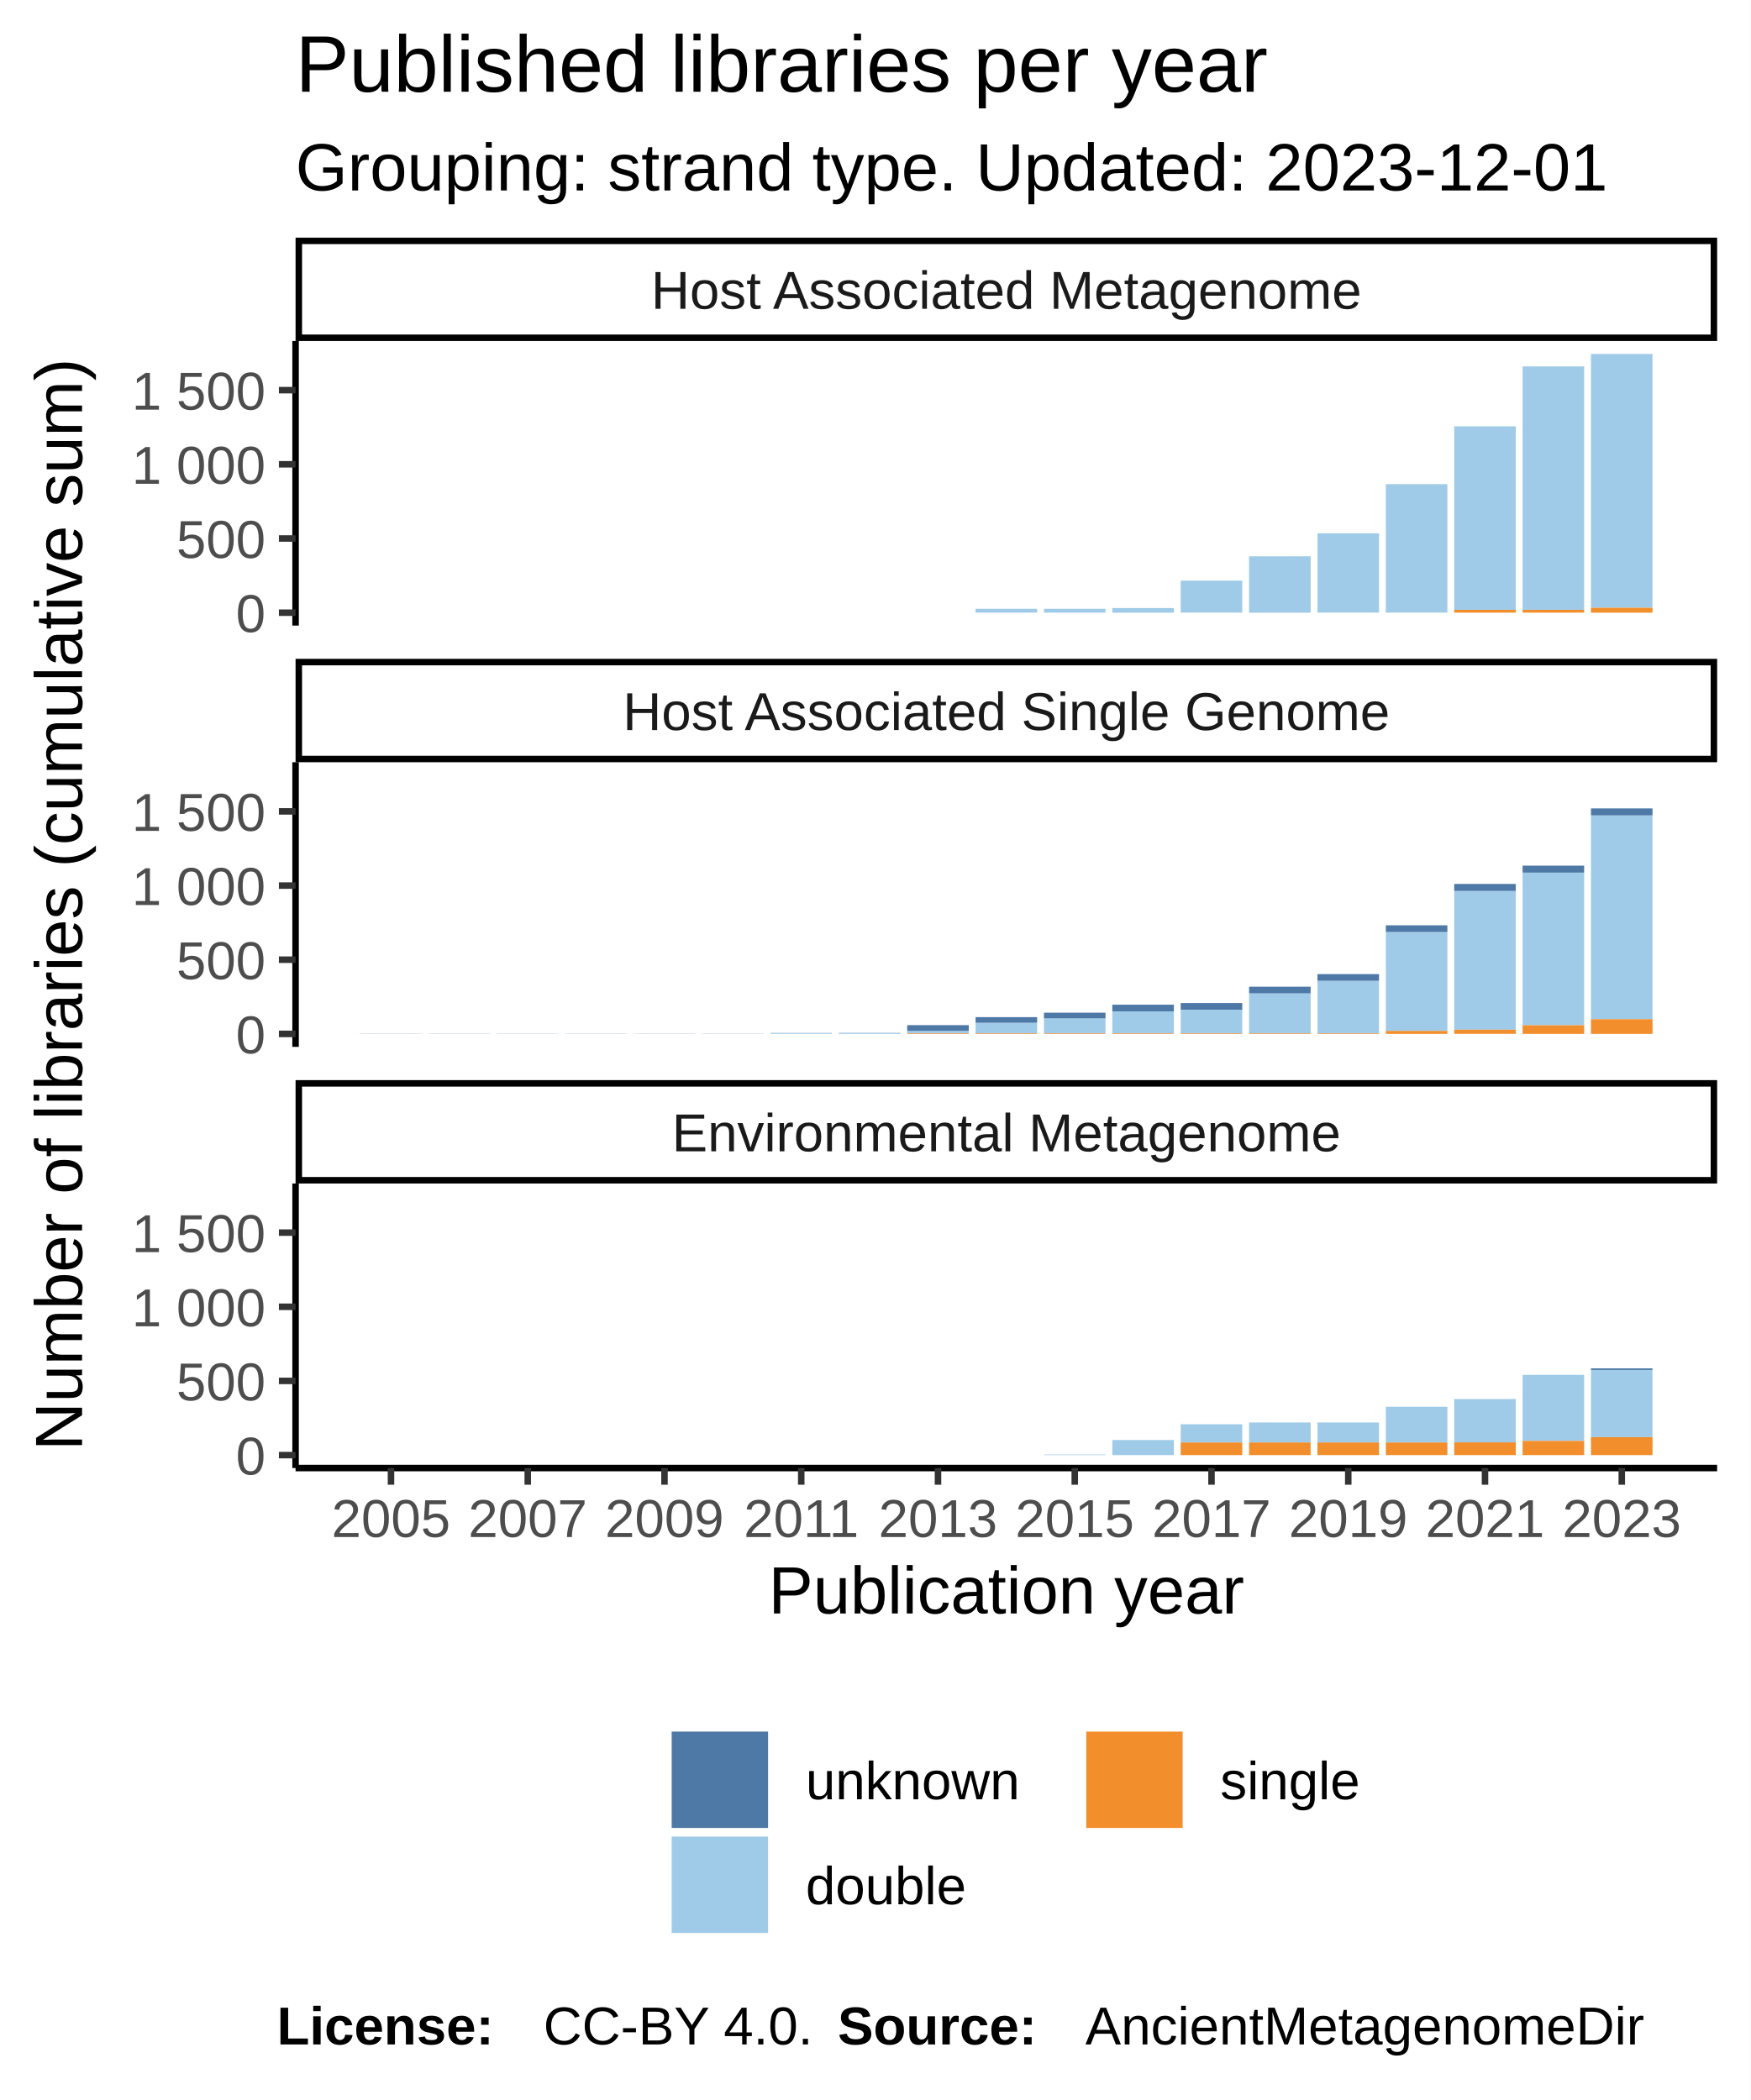
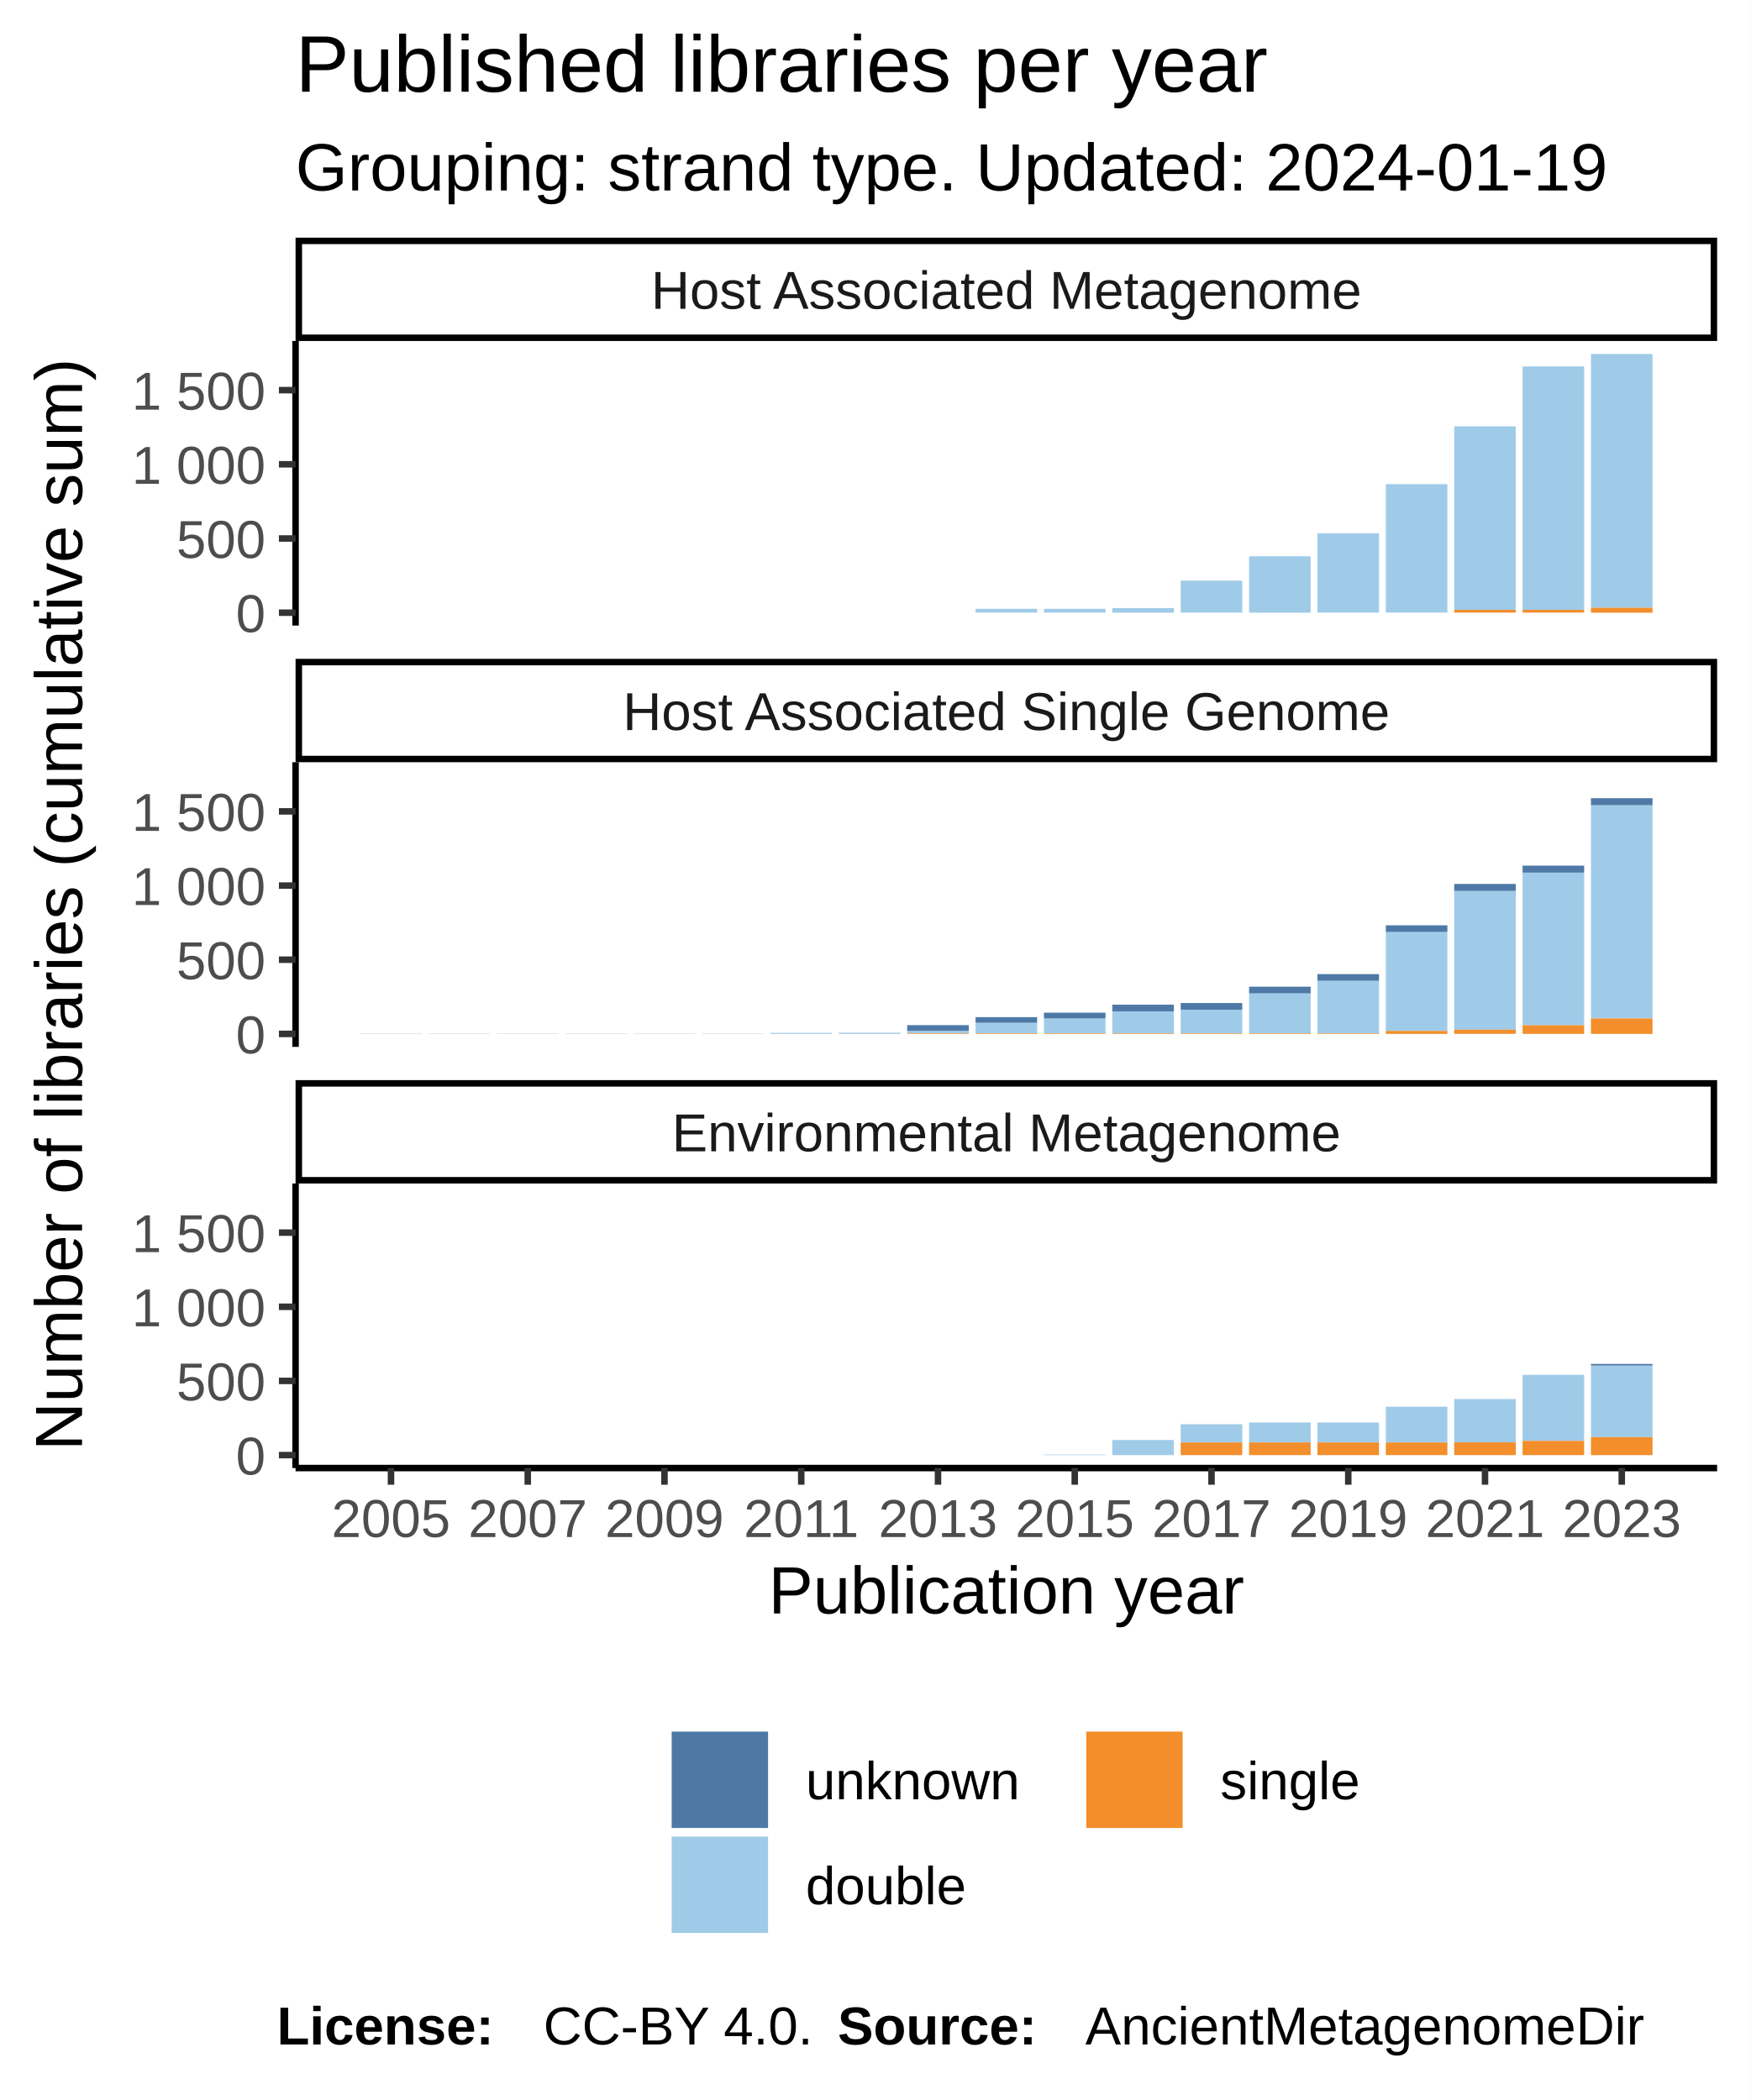
<svg xmlns="http://www.w3.org/2000/svg" class="svglite" width="288.00pt" height="345.60pt" viewBox="0 0 288.00 345.60">
  <defs>
    <style type="text/css">
    .svglite line, .svglite polyline, .svglite polygon, .svglite path, .svglite rect, .svglite circle {
      fill: none;
      stroke: #000000;
      stroke-linecap: round;
      stroke-linejoin: round;
      stroke-miterlimit: 10.00;
    }
  </style>
  </defs>
  <rect width="100%" height="100%" style="stroke: none; fill: #FFFFFF;" />
  <defs>
    <clipPath id="cpMC4wMHwyODguMDB8MC4wMHwzNDUuNjA=">
      <rect x="0.00" y="0.00" width="288.00" height="345.60" />
    </clipPath>
  </defs>
  <g clip-path="url(#cpMC4wMHwyODguMDB8MC4wMHwzNDUuNjA=)">
    <rect x="0.00" y="0.00" width="288.00" height="345.60" style="stroke-width: 1.07; stroke: #FFFFFF; fill: #FFFFFF;" />
  </g>
  <defs>
    <clipPath id="cpNDguNjN8MjgyLjUyfDU2LjEyfDEwMi45NQ==">
      <rect x="48.63" y="56.12" width="233.89" height="46.83" />
    </clipPath>
  </defs>
  <g clip-path="url(#cpNDguNjN8MjgyLjUyfDU2LjEyfDEwMi45NQ==)">
    <rect x="48.63" y="56.12" width="233.89" height="46.83" style="stroke-width: 1.07; stroke: none; fill: #FFFFFF;" />
    <rect x="59.26" y="100.83" width="10.13" height="0.00" style="stroke-width: 1.07; stroke: none; stroke-linecap: square; stroke-linejoin: miter; fill: #A0CBE8;" />
    <rect x="59.26" y="100.83" width="10.13" height="0.00" style="stroke-width: 1.07; stroke: none; stroke-linecap: square; stroke-linejoin: miter; fill: #F28E2B;" />
    <rect x="59.26" y="100.83" width="10.13" height="0.00" style="stroke-width: 1.07; stroke: none; stroke-linecap: square; stroke-linejoin: miter; fill: #4E79A7;" />
    <rect x="70.51" y="100.83" width="10.13" height="0.00" style="stroke-width: 1.07; stroke: none; stroke-linecap: square; stroke-linejoin: miter; fill: #A0CBE8;" />
    <rect x="70.51" y="100.83" width="10.13" height="0.00" style="stroke-width: 1.07; stroke: none; stroke-linecap: square; stroke-linejoin: miter; fill: #F28E2B;" />
    <rect x="70.51" y="100.83" width="10.13" height="0.00" style="stroke-width: 1.07; stroke: none; stroke-linecap: square; stroke-linejoin: miter; fill: #4E79A7;" />
    <rect x="81.76" y="100.83" width="10.13" height="0.00" style="stroke-width: 1.07; stroke: none; stroke-linecap: square; stroke-linejoin: miter; fill: #A0CBE8;" />
    <rect x="81.76" y="100.83" width="10.13" height="0.00" style="stroke-width: 1.07; stroke: none; stroke-linecap: square; stroke-linejoin: miter; fill: #F28E2B;" />
    <rect x="81.76" y="100.83" width="10.13" height="0.00" style="stroke-width: 1.07; stroke: none; stroke-linecap: square; stroke-linejoin: miter; fill: #4E79A7;" />
    <rect x="93.01" y="100.83" width="10.13" height="0.00" style="stroke-width: 1.07; stroke: none; stroke-linecap: square; stroke-linejoin: miter; fill: #A0CBE8;" />
    <rect x="93.01" y="100.83" width="10.13" height="0.00" style="stroke-width: 1.07; stroke: none; stroke-linecap: square; stroke-linejoin: miter; fill: #F28E2B;" />
    <rect x="93.01" y="100.83" width="10.13" height="0.00" style="stroke-width: 1.07; stroke: none; stroke-linecap: square; stroke-linejoin: miter; fill: #4E79A7;" />
    <rect x="104.26" y="100.83" width="10.13" height="0.00" style="stroke-width: 1.07; stroke: none; stroke-linecap: square; stroke-linejoin: miter; fill: #A0CBE8;" />
    <rect x="104.26" y="100.83" width="10.13" height="0.00" style="stroke-width: 1.07; stroke: none; stroke-linecap: square; stroke-linejoin: miter; fill: #F28E2B;" />
    <rect x="104.26" y="100.83" width="10.13" height="0.00" style="stroke-width: 1.07; stroke: none; stroke-linecap: square; stroke-linejoin: miter; fill: #4E79A7;" />
    <rect x="115.51" y="100.83" width="10.13" height="0.00" style="stroke-width: 1.07; stroke: none; stroke-linecap: square; stroke-linejoin: miter; fill: #A0CBE8;" />
    <rect x="115.51" y="100.83" width="10.13" height="0.00" style="stroke-width: 1.07; stroke: none; stroke-linecap: square; stroke-linejoin: miter; fill: #F28E2B;" />
    <rect x="115.51" y="100.83" width="10.13" height="0.00" style="stroke-width: 1.07; stroke: none; stroke-linecap: square; stroke-linejoin: miter; fill: #4E79A7;" />
    <rect x="126.76" y="100.83" width="10.13" height="0.00" style="stroke-width: 1.07; stroke: none; stroke-linecap: square; stroke-linejoin: miter; fill: #A0CBE8;" />
    <rect x="126.76" y="100.83" width="10.13" height="0.00" style="stroke-width: 1.07; stroke: none; stroke-linecap: square; stroke-linejoin: miter; fill: #F28E2B;" />
    <rect x="126.76" y="100.83" width="10.13" height="0.00" style="stroke-width: 1.07; stroke: none; stroke-linecap: square; stroke-linejoin: miter; fill: #4E79A7;" />
    <rect x="138.01" y="100.83" width="10.13" height="0.00" style="stroke-width: 1.07; stroke: none; stroke-linecap: square; stroke-linejoin: miter; fill: #A0CBE8;" />
    <rect x="138.01" y="100.83" width="10.13" height="0.00" style="stroke-width: 1.07; stroke: none; stroke-linecap: square; stroke-linejoin: miter; fill: #F28E2B;" />
    <rect x="138.01" y="100.83" width="10.13" height="0.00" style="stroke-width: 1.07; stroke: none; stroke-linecap: square; stroke-linejoin: miter; fill: #4E79A7;" />
    <rect x="149.26" y="100.83" width="10.13" height="0.00" style="stroke-width: 1.07; stroke: none; stroke-linecap: square; stroke-linejoin: miter; fill: #A0CBE8;" />
    <rect x="149.26" y="100.83" width="10.13" height="0.00" style="stroke-width: 1.07; stroke: none; stroke-linecap: square; stroke-linejoin: miter; fill: #F28E2B;" />
    <rect x="149.26" y="100.83" width="10.13" height="0.00" style="stroke-width: 1.07; stroke: none; stroke-linecap: square; stroke-linejoin: miter; fill: #4E79A7;" />
    <rect x="160.51" y="100.19" width="10.13" height="0.63" style="stroke-width: 1.07; stroke: none; stroke-linecap: square; stroke-linejoin: miter; fill: #A0CBE8;" />
    <rect x="160.51" y="100.83" width="10.13" height="0.00" style="stroke-width: 1.07; stroke: none; stroke-linecap: square; stroke-linejoin: miter; fill: #F28E2B;" />
    <rect x="160.51" y="100.19" width="10.13" height="0.00" style="stroke-width: 1.07; stroke: none; stroke-linecap: square; stroke-linejoin: miter; fill: #4E79A7;" />
    <rect x="171.76" y="100.19" width="10.13" height="0.63" style="stroke-width: 1.07; stroke: none; stroke-linecap: square; stroke-linejoin: miter; fill: #A0CBE8;" />
    <rect x="171.76" y="100.83" width="10.13" height="0.00" style="stroke-width: 1.07; stroke: none; stroke-linecap: square; stroke-linejoin: miter; fill: #F28E2B;" />
    <rect x="171.76" y="100.19" width="10.13" height="0.00" style="stroke-width: 1.07; stroke: none; stroke-linecap: square; stroke-linejoin: miter; fill: #4E79A7;" />
    <rect x="183.01" y="100.07" width="10.13" height="0.76" style="stroke-width: 1.07; stroke: none; stroke-linecap: square; stroke-linejoin: miter; fill: #A0CBE8;" />
    <rect x="183.01" y="100.83" width="10.13" height="0.00" style="stroke-width: 1.07; stroke: none; stroke-linecap: square; stroke-linejoin: miter; fill: #F28E2B;" />
    <rect x="183.01" y="100.07" width="10.13" height="0.00" style="stroke-width: 1.07; stroke: none; stroke-linecap: square; stroke-linejoin: miter; fill: #4E79A7;" />
    <rect x="194.26" y="95.55" width="10.13" height="5.27" style="stroke-width: 1.07; stroke: none; stroke-linecap: square; stroke-linejoin: miter; fill: #A0CBE8;" />
    <rect x="194.26" y="100.83" width="10.13" height="0.00" style="stroke-width: 1.07; stroke: none; stroke-linecap: square; stroke-linejoin: miter; fill: #F28E2B;" />
    <rect x="194.26" y="95.55" width="10.13" height="0.00" style="stroke-width: 1.07; stroke: none; stroke-linecap: square; stroke-linejoin: miter; fill: #4E79A7;" />
    <rect x="205.51" y="91.55" width="10.13" height="9.28" style="stroke-width: 1.07; stroke: none; stroke-linecap: square; stroke-linejoin: miter; fill: #A0CBE8;" />
    <rect x="205.51" y="100.83" width="10.13" height="0.00" style="stroke-width: 1.07; stroke: none; stroke-linecap: square; stroke-linejoin: miter; fill: #F28E2B;" />
    <rect x="205.51" y="91.55" width="10.13" height="0.00" style="stroke-width: 1.07; stroke: none; stroke-linecap: square; stroke-linejoin: miter; fill: #4E79A7;" />
    <rect x="216.76" y="87.76" width="10.13" height="13.06" style="stroke-width: 1.07; stroke: none; stroke-linecap: square; stroke-linejoin: miter; fill: #A0CBE8;" />
    <rect x="216.76" y="100.83" width="10.13" height="0.00" style="stroke-width: 1.07; stroke: none; stroke-linecap: square; stroke-linejoin: miter; fill: #F28E2B;" />
    <rect x="216.76" y="87.76" width="10.13" height="0.00" style="stroke-width: 1.07; stroke: none; stroke-linecap: square; stroke-linejoin: miter; fill: #4E79A7;" />
    <rect x="228.01" y="79.68" width="10.13" height="21.14" style="stroke-width: 1.07; stroke: none; stroke-linecap: square; stroke-linejoin: miter; fill: #A0CBE8;" />
    <rect x="228.01" y="100.83" width="10.13" height="0.00" style="stroke-width: 1.07; stroke: none; stroke-linecap: square; stroke-linejoin: miter; fill: #F28E2B;" />
    <rect x="228.01" y="79.68" width="10.13" height="0.00" style="stroke-width: 1.07; stroke: none; stroke-linecap: square; stroke-linejoin: miter; fill: #4E79A7;" />
    <rect x="239.26" y="70.16" width="10.13" height="30.20" style="stroke-width: 1.07; stroke: none; stroke-linecap: square; stroke-linejoin: miter; fill: #A0CBE8;" />
    <rect x="239.26" y="100.36" width="10.13" height="0.46" style="stroke-width: 1.07; stroke: none; stroke-linecap: square; stroke-linejoin: miter; fill: #F28E2B;" />
    <rect x="239.26" y="70.16" width="10.13" height="0.00" style="stroke-width: 1.07; stroke: none; stroke-linecap: square; stroke-linejoin: miter; fill: #4E79A7;" />
    <rect x="250.51" y="60.30" width="10.13" height="40.06" style="stroke-width: 1.07; stroke: none; stroke-linecap: square; stroke-linejoin: miter; fill: #A0CBE8;" />
    <rect x="250.51" y="100.36" width="10.13" height="0.46" style="stroke-width: 1.07; stroke: none; stroke-linecap: square; stroke-linejoin: miter; fill: #F28E2B;" />
    <rect x="250.51" y="60.30" width="10.13" height="0.00" style="stroke-width: 1.07; stroke: none; stroke-linecap: square; stroke-linejoin: miter; fill: #4E79A7;" />
    <rect x="261.76" y="58.25" width="10.13" height="41.77" style="stroke-width: 1.07; stroke: none; stroke-linecap: square; stroke-linejoin: miter; fill: #A0CBE8;" />
    <rect x="261.76" y="100.02" width="10.13" height="0.81" style="stroke-width: 1.07; stroke: none; stroke-linecap: square; stroke-linejoin: miter; fill: #F28E2B;" />
    <rect x="261.76" y="58.25" width="10.13" height="0.00" style="stroke-width: 1.07; stroke: none; stroke-linecap: square; stroke-linejoin: miter; fill: #4E79A7;" />
  </g>
  <g clip-path="url(#cpMC4wMHwyODguMDB8MC4wMHwzNDUuNjA=)">
</g>
  <defs>
    <clipPath id="cpNDguNjN8MjgyLjUyfDEyNS40NHwxNzIuMjg=">
      <rect x="48.63" y="125.44" width="233.89" height="46.83" />
    </clipPath>
  </defs>
  <g clip-path="url(#cpNDguNjN8MjgyLjUyfDEyNS40NHwxNzIuMjg=)">
    <rect x="48.63" y="125.44" width="233.89" height="46.83" style="stroke-width: 1.07; stroke: none; fill: #FFFFFF;" />
    <rect x="59.26" y="170.12" width="10.13" height="0.024" style="stroke-width: 1.07; stroke: none; stroke-linecap: square; stroke-linejoin: miter; fill: #4E79A7;" />
    <rect x="59.26" y="170.15" width="10.13" height="0.00" style="stroke-width: 1.07; stroke: none; stroke-linecap: square; stroke-linejoin: miter; fill: #A0CBE8;" />
    <rect x="59.26" y="170.15" width="10.13" height="0.00" style="stroke-width: 1.07; stroke: none; stroke-linecap: square; stroke-linejoin: miter; fill: #F28E2B;" />
    <rect x="70.51" y="170.15" width="10.13" height="0.00" style="stroke-width: 1.07; stroke: none; stroke-linecap: square; stroke-linejoin: miter; fill: #A0CBE8;" />
    <rect x="70.51" y="170.15" width="10.13" height="0.00" style="stroke-width: 1.07; stroke: none; stroke-linecap: square; stroke-linejoin: miter; fill: #F28E2B;" />
    <rect x="70.51" y="170.12" width="10.13" height="0.024" style="stroke-width: 1.07; stroke: none; stroke-linecap: square; stroke-linejoin: miter; fill: #4E79A7;" />
    <rect x="81.76" y="170.15" width="10.13" height="0.00" style="stroke-width: 1.07; stroke: none; stroke-linecap: square; stroke-linejoin: miter; fill: #A0CBE8;" />
    <rect x="81.76" y="170.15" width="10.13" height="0.00" style="stroke-width: 1.07; stroke: none; stroke-linecap: square; stroke-linejoin: miter; fill: #F28E2B;" />
    <rect x="81.76" y="170.12" width="10.13" height="0.024" style="stroke-width: 1.07; stroke: none; stroke-linecap: square; stroke-linejoin: miter; fill: #4E79A7;" />
    <rect x="93.01" y="170.15" width="10.13" height="0.00" style="stroke-width: 1.07; stroke: none; stroke-linecap: square; stroke-linejoin: miter; fill: #A0CBE8;" />
    <rect x="93.01" y="170.15" width="10.13" height="0.00" style="stroke-width: 1.07; stroke: none; stroke-linecap: square; stroke-linejoin: miter; fill: #F28E2B;" />
    <rect x="93.01" y="170.12" width="10.13" height="0.024" style="stroke-width: 1.07; stroke: none; stroke-linecap: square; stroke-linejoin: miter; fill: #4E79A7;" />
    <rect x="104.26" y="170.15" width="10.13" height="0.00" style="stroke-width: 1.07; stroke: none; stroke-linecap: square; stroke-linejoin: miter; fill: #A0CBE8;" />
    <rect x="104.26" y="170.15" width="10.13" height="0.00" style="stroke-width: 1.07; stroke: none; stroke-linecap: square; stroke-linejoin: miter; fill: #F28E2B;" />
    <rect x="104.26" y="170.12" width="10.13" height="0.024" style="stroke-width: 1.07; stroke: none; stroke-linecap: square; stroke-linejoin: miter; fill: #4E79A7;" />
    <rect x="115.51" y="170.15" width="10.13" height="0.00" style="stroke-width: 1.07; stroke: none; stroke-linecap: square; stroke-linejoin: miter; fill: #A0CBE8;" />
    <rect x="115.51" y="170.15" width="10.13" height="0.00" style="stroke-width: 1.07; stroke: none; stroke-linecap: square; stroke-linejoin: miter; fill: #F28E2B;" />
    <rect x="115.51" y="170.12" width="10.13" height="0.024" style="stroke-width: 1.07; stroke: none; stroke-linecap: square; stroke-linejoin: miter; fill: #4E79A7;" />
    <rect x="126.76" y="170.03" width="10.13" height="0.12" style="stroke-width: 1.07; stroke: none; stroke-linecap: square; stroke-linejoin: miter; fill: #A0CBE8;" />
    <rect x="126.76" y="170.15" width="10.13" height="0.00" style="stroke-width: 1.07; stroke: none; stroke-linecap: square; stroke-linejoin: miter; fill: #F28E2B;" />
    <rect x="126.76" y="170.00" width="10.13" height="0.024" style="stroke-width: 1.07; stroke: none; stroke-linecap: square; stroke-linejoin: miter; fill: #4E79A7;" />
    <rect x="138.01" y="170.00" width="10.13" height="0.15" style="stroke-width: 1.07; stroke: none; stroke-linecap: square; stroke-linejoin: miter; fill: #A0CBE8;" />
    <rect x="138.01" y="170.15" width="10.13" height="0.00" style="stroke-width: 1.07; stroke: none; stroke-linecap: square; stroke-linejoin: miter; fill: #F28E2B;" />
    <rect x="138.01" y="169.98" width="10.13" height="0.024" style="stroke-width: 1.07; stroke: none; stroke-linecap: square; stroke-linejoin: miter; fill: #4E79A7;" />
    <rect x="149.26" y="169.63" width="10.13" height="0.42" style="stroke-width: 1.07; stroke: none; stroke-linecap: square; stroke-linejoin: miter; fill: #A0CBE8;" />
    <rect x="149.26" y="170.05" width="10.13" height="0.098" style="stroke-width: 1.07; stroke: none; stroke-linecap: square; stroke-linejoin: miter; fill: #F28E2B;" />
    <rect x="149.26" y="168.71" width="10.13" height="0.93" style="stroke-width: 1.07; stroke: none; stroke-linecap: square; stroke-linejoin: miter; fill: #4E79A7;" />
    <rect x="160.51" y="168.32" width="10.13" height="1.73" style="stroke-width: 1.07; stroke: none; stroke-linecap: square; stroke-linejoin: miter; fill: #A0CBE8;" />
    <rect x="160.51" y="170.05" width="10.13" height="0.098" style="stroke-width: 1.07; stroke: none; stroke-linecap: square; stroke-linejoin: miter; fill: #F28E2B;" />
    <rect x="160.51" y="167.39" width="10.13" height="0.93" style="stroke-width: 1.07; stroke: none; stroke-linecap: square; stroke-linejoin: miter; fill: #4E79A7;" />
    <rect x="171.76" y="167.58" width="10.13" height="2.47" style="stroke-width: 1.07; stroke: none; stroke-linecap: square; stroke-linejoin: miter; fill: #A0CBE8;" />
    <rect x="171.76" y="170.05" width="10.13" height="0.098" style="stroke-width: 1.07; stroke: none; stroke-linecap: square; stroke-linejoin: miter; fill: #F28E2B;" />
    <rect x="171.76" y="166.66" width="10.13" height="0.93" style="stroke-width: 1.07; stroke: none; stroke-linecap: square; stroke-linejoin: miter; fill: #4E79A7;" />
    <rect x="183.01" y="166.44" width="10.13" height="3.61" style="stroke-width: 1.07; stroke: none; stroke-linecap: square; stroke-linejoin: miter; fill: #A0CBE8;" />
    <rect x="183.01" y="165.34" width="10.13" height="1.10" style="stroke-width: 1.07; stroke: none; stroke-linecap: square; stroke-linejoin: miter; fill: #4E79A7;" />
    <rect x="183.01" y="170.05" width="10.13" height="0.098" style="stroke-width: 1.07; stroke: none; stroke-linecap: square; stroke-linejoin: miter; fill: #F28E2B;" />
    <rect x="194.26" y="166.17" width="10.13" height="3.88" style="stroke-width: 1.07; stroke: none; stroke-linecap: square; stroke-linejoin: miter; fill: #A0CBE8;" />
    <rect x="194.26" y="170.05" width="10.13" height="0.098" style="stroke-width: 1.07; stroke: none; stroke-linecap: square; stroke-linejoin: miter; fill: #F28E2B;" />
    <rect x="194.26" y="165.07" width="10.13" height="1.10" style="stroke-width: 1.07; stroke: none; stroke-linecap: square; stroke-linejoin: miter; fill: #4E79A7;" />
    <rect x="205.51" y="163.48" width="10.13" height="6.57" style="stroke-width: 1.07; stroke: none; stroke-linecap: square; stroke-linejoin: miter; fill: #A0CBE8;" />
    <rect x="205.51" y="170.05" width="10.13" height="0.098" style="stroke-width: 1.07; stroke: none; stroke-linecap: square; stroke-linejoin: miter; fill: #F28E2B;" />
    <rect x="205.51" y="162.38" width="10.13" height="1.10" style="stroke-width: 1.07; stroke: none; stroke-linecap: square; stroke-linejoin: miter; fill: #4E79A7;" />
    <rect x="216.76" y="161.41" width="10.13" height="8.64" style="stroke-width: 1.07; stroke: none; stroke-linecap: square; stroke-linejoin: miter; fill: #A0CBE8;" />
    <rect x="216.76" y="170.05" width="10.13" height="0.098" style="stroke-width: 1.07; stroke: none; stroke-linecap: square; stroke-linejoin: miter; fill: #F28E2B;" />
    <rect x="216.76" y="160.31" width="10.13" height="1.10" style="stroke-width: 1.07; stroke: none; stroke-linecap: square; stroke-linejoin: miter; fill: #4E79A7;" />
    <rect x="228.01" y="153.38" width="10.13" height="16.28" style="stroke-width: 1.07; stroke: none; stroke-linecap: square; stroke-linejoin: miter; fill: #A0CBE8;" />
    <rect x="228.01" y="169.66" width="10.13" height="0.49" style="stroke-width: 1.07; stroke: none; stroke-linecap: square; stroke-linejoin: miter; fill: #F28E2B;" />
    <rect x="228.01" y="152.28" width="10.13" height="1.10" style="stroke-width: 1.07; stroke: none; stroke-linecap: square; stroke-linejoin: miter; fill: #4E79A7;" />
    <rect x="239.26" y="146.61" width="10.13" height="22.85" style="stroke-width: 1.07; stroke: none; stroke-linecap: square; stroke-linejoin: miter; fill: #A0CBE8;" />
    <rect x="239.26" y="169.46" width="10.13" height="0.68" style="stroke-width: 1.07; stroke: none; stroke-linecap: square; stroke-linejoin: miter; fill: #F28E2B;" />
    <rect x="239.26" y="145.47" width="10.13" height="1.15" style="stroke-width: 1.07; stroke: none; stroke-linecap: square; stroke-linejoin: miter; fill: #4E79A7;" />
    <rect x="250.51" y="143.61" width="10.13" height="25.12" style="stroke-width: 1.07; stroke: none; stroke-linecap: square; stroke-linejoin: miter; fill: #A0CBE8;" />
    <rect x="250.51" y="168.73" width="10.13" height="1.42" style="stroke-width: 1.07; stroke: none; stroke-linecap: square; stroke-linejoin: miter; fill: #F28E2B;" />
    <rect x="250.51" y="142.46" width="10.13" height="1.15" style="stroke-width: 1.07; stroke: none; stroke-linecap: square; stroke-linejoin: miter; fill: #4E79A7;" />
-     <rect x="261.76" y="134.19" width="10.13" height="33.54" style="stroke-width: 1.07; stroke: none; stroke-linecap: square; stroke-linejoin: miter; fill: #A0CBE8;" />
-     <rect x="261.76" y="167.73" width="10.13" height="2.42" style="stroke-width: 1.07; stroke: none; stroke-linecap: square; stroke-linejoin: miter; fill: #F28E2B;" />
-     <rect x="261.76" y="133.04" width="10.13" height="1.15" style="stroke-width: 1.07; stroke: none; stroke-linecap: square; stroke-linejoin: miter; fill: #4E79A7;" />
+     <rect x="261.76" y="132.50" width="10.13" height="35.10" style="stroke-width: 1.07; stroke: none; stroke-linecap: square; stroke-linejoin: miter; fill: #A0CBE8;" />
+     <rect x="261.76" y="167.61" width="10.13" height="2.54" style="stroke-width: 1.07; stroke: none; stroke-linecap: square; stroke-linejoin: miter; fill: #F28E2B;" />
+     <rect x="261.76" y="131.36" width="10.13" height="1.15" style="stroke-width: 1.07; stroke: none; stroke-linecap: square; stroke-linejoin: miter; fill: #4E79A7;" />
  </g>
  <g clip-path="url(#cpMC4wMHwyODguMDB8MC4wMHwzNDUuNjA=)">
</g>
  <defs>
    <clipPath id="cpNDguNjN8MjgyLjUyfDE5NC43N3wyNDEuNjA=">
      <rect x="48.63" y="194.77" width="233.89" height="46.83" />
    </clipPath>
  </defs>
  <g clip-path="url(#cpNDguNjN8MjgyLjUyfDE5NC43N3wyNDEuNjA=)">
    <rect x="48.63" y="194.77" width="233.89" height="46.83" style="stroke-width: 1.07; stroke: none; fill: #FFFFFF;" />
    <rect x="59.26" y="239.47" width="10.13" height="0.00" style="stroke-width: 1.07; stroke: none; stroke-linecap: square; stroke-linejoin: miter; fill: #A0CBE8;" />
    <rect x="59.26" y="239.47" width="10.13" height="0.00" style="stroke-width: 1.07; stroke: none; stroke-linecap: square; stroke-linejoin: miter; fill: #F28E2B;" />
    <rect x="59.26" y="239.47" width="10.13" height="0.00" style="stroke-width: 1.07; stroke: none; stroke-linecap: square; stroke-linejoin: miter; fill: #4E79A7;" />
    <rect x="70.51" y="239.47" width="10.13" height="0.00" style="stroke-width: 1.07; stroke: none; stroke-linecap: square; stroke-linejoin: miter; fill: #A0CBE8;" />
    <rect x="70.51" y="239.47" width="10.13" height="0.00" style="stroke-width: 1.07; stroke: none; stroke-linecap: square; stroke-linejoin: miter; fill: #F28E2B;" />
    <rect x="70.51" y="239.47" width="10.13" height="0.00" style="stroke-width: 1.07; stroke: none; stroke-linecap: square; stroke-linejoin: miter; fill: #4E79A7;" />
    <rect x="81.76" y="239.47" width="10.13" height="0.00" style="stroke-width: 1.07; stroke: none; stroke-linecap: square; stroke-linejoin: miter; fill: #A0CBE8;" />
    <rect x="81.76" y="239.47" width="10.13" height="0.00" style="stroke-width: 1.07; stroke: none; stroke-linecap: square; stroke-linejoin: miter; fill: #F28E2B;" />
    <rect x="81.76" y="239.47" width="10.13" height="0.00" style="stroke-width: 1.07; stroke: none; stroke-linecap: square; stroke-linejoin: miter; fill: #4E79A7;" />
    <rect x="93.01" y="239.47" width="10.13" height="0.00" style="stroke-width: 1.07; stroke: none; stroke-linecap: square; stroke-linejoin: miter; fill: #A0CBE8;" />
    <rect x="93.01" y="239.47" width="10.13" height="0.00" style="stroke-width: 1.07; stroke: none; stroke-linecap: square; stroke-linejoin: miter; fill: #F28E2B;" />
    <rect x="93.01" y="239.47" width="10.13" height="0.00" style="stroke-width: 1.07; stroke: none; stroke-linecap: square; stroke-linejoin: miter; fill: #4E79A7;" />
    <rect x="104.26" y="239.47" width="10.13" height="0.00" style="stroke-width: 1.07; stroke: none; stroke-linecap: square; stroke-linejoin: miter; fill: #A0CBE8;" />
    <rect x="104.26" y="239.47" width="10.13" height="0.00" style="stroke-width: 1.07; stroke: none; stroke-linecap: square; stroke-linejoin: miter; fill: #F28E2B;" />
    <rect x="104.26" y="239.47" width="10.13" height="0.00" style="stroke-width: 1.07; stroke: none; stroke-linecap: square; stroke-linejoin: miter; fill: #4E79A7;" />
    <rect x="115.51" y="239.47" width="10.13" height="0.00" style="stroke-width: 1.07; stroke: none; stroke-linecap: square; stroke-linejoin: miter; fill: #A0CBE8;" />
    <rect x="115.51" y="239.47" width="10.13" height="0.00" style="stroke-width: 1.07; stroke: none; stroke-linecap: square; stroke-linejoin: miter; fill: #F28E2B;" />
    <rect x="115.51" y="239.47" width="10.13" height="0.00" style="stroke-width: 1.07; stroke: none; stroke-linecap: square; stroke-linejoin: miter; fill: #4E79A7;" />
    <rect x="126.76" y="239.47" width="10.13" height="0.00" style="stroke-width: 1.07; stroke: none; stroke-linecap: square; stroke-linejoin: miter; fill: #A0CBE8;" />
    <rect x="126.76" y="239.47" width="10.13" height="0.00" style="stroke-width: 1.07; stroke: none; stroke-linecap: square; stroke-linejoin: miter; fill: #F28E2B;" />
    <rect x="126.76" y="239.47" width="10.13" height="0.00" style="stroke-width: 1.07; stroke: none; stroke-linecap: square; stroke-linejoin: miter; fill: #4E79A7;" />
    <rect x="138.01" y="239.47" width="10.13" height="0.00" style="stroke-width: 1.07; stroke: none; stroke-linecap: square; stroke-linejoin: miter; fill: #A0CBE8;" />
    <rect x="138.01" y="239.47" width="10.13" height="0.00" style="stroke-width: 1.07; stroke: none; stroke-linecap: square; stroke-linejoin: miter; fill: #F28E2B;" />
    <rect x="138.01" y="239.47" width="10.13" height="0.00" style="stroke-width: 1.07; stroke: none; stroke-linecap: square; stroke-linejoin: miter; fill: #4E79A7;" />
    <rect x="149.26" y="239.47" width="10.13" height="0.00" style="stroke-width: 1.07; stroke: none; stroke-linecap: square; stroke-linejoin: miter; fill: #A0CBE8;" />
    <rect x="149.26" y="239.47" width="10.13" height="0.00" style="stroke-width: 1.07; stroke: none; stroke-linecap: square; stroke-linejoin: miter; fill: #F28E2B;" />
    <rect x="149.26" y="239.47" width="10.13" height="0.00" style="stroke-width: 1.07; stroke: none; stroke-linecap: square; stroke-linejoin: miter; fill: #4E79A7;" />
    <rect x="160.51" y="239.47" width="10.13" height="0.00" style="stroke-width: 1.07; stroke: none; stroke-linecap: square; stroke-linejoin: miter; fill: #A0CBE8;" />
    <rect x="160.51" y="239.47" width="10.13" height="0.00" style="stroke-width: 1.07; stroke: none; stroke-linecap: square; stroke-linejoin: miter; fill: #F28E2B;" />
    <rect x="160.51" y="239.47" width="10.13" height="0.00" style="stroke-width: 1.07; stroke: none; stroke-linecap: square; stroke-linejoin: miter; fill: #4E79A7;" />
    <rect x="171.76" y="239.37" width="10.13" height="0.098" style="stroke-width: 1.07; stroke: none; stroke-linecap: square; stroke-linejoin: miter; fill: #A0CBE8;" />
    <rect x="171.76" y="239.47" width="10.13" height="0.00" style="stroke-width: 1.07; stroke: none; stroke-linecap: square; stroke-linejoin: miter; fill: #F28E2B;" />
    <rect x="171.76" y="239.37" width="10.13" height="0.00" style="stroke-width: 1.07; stroke: none; stroke-linecap: square; stroke-linejoin: miter; fill: #4E79A7;" />
    <rect x="183.01" y="236.98" width="10.13" height="2.49" style="stroke-width: 1.07; stroke: none; stroke-linecap: square; stroke-linejoin: miter; fill: #A0CBE8;" />
    <rect x="183.01" y="239.47" width="10.13" height="0.00" style="stroke-width: 1.07; stroke: none; stroke-linecap: square; stroke-linejoin: miter; fill: #F28E2B;" />
    <rect x="183.01" y="236.98" width="10.13" height="0.00" style="stroke-width: 1.07; stroke: none; stroke-linecap: square; stroke-linejoin: miter; fill: #4E79A7;" />
    <rect x="194.26" y="234.39" width="10.13" height="3.00" style="stroke-width: 1.07; stroke: none; stroke-linecap: square; stroke-linejoin: miter; fill: #A0CBE8;" />
    <rect x="194.26" y="237.39" width="10.13" height="2.08" style="stroke-width: 1.07; stroke: none; stroke-linecap: square; stroke-linejoin: miter; fill: #F28E2B;" />
    <rect x="194.26" y="234.39" width="10.13" height="0.00" style="stroke-width: 1.07; stroke: none; stroke-linecap: square; stroke-linejoin: miter; fill: #4E79A7;" />
    <rect x="205.51" y="234.10" width="10.13" height="3.30" style="stroke-width: 1.07; stroke: none; stroke-linecap: square; stroke-linejoin: miter; fill: #A0CBE8;" />
    <rect x="205.51" y="237.39" width="10.13" height="2.08" style="stroke-width: 1.07; stroke: none; stroke-linecap: square; stroke-linejoin: miter; fill: #F28E2B;" />
    <rect x="205.51" y="234.10" width="10.13" height="0.00" style="stroke-width: 1.07; stroke: none; stroke-linecap: square; stroke-linejoin: miter; fill: #4E79A7;" />
    <rect x="216.76" y="234.10" width="10.13" height="3.30" style="stroke-width: 1.07; stroke: none; stroke-linecap: square; stroke-linejoin: miter; fill: #A0CBE8;" />
    <rect x="216.76" y="237.39" width="10.13" height="2.08" style="stroke-width: 1.07; stroke: none; stroke-linecap: square; stroke-linejoin: miter; fill: #F28E2B;" />
    <rect x="216.76" y="234.10" width="10.13" height="0.00" style="stroke-width: 1.07; stroke: none; stroke-linecap: square; stroke-linejoin: miter; fill: #4E79A7;" />
    <rect x="228.01" y="231.51" width="10.13" height="5.88" style="stroke-width: 1.07; stroke: none; stroke-linecap: square; stroke-linejoin: miter; fill: #A0CBE8;" />
    <rect x="228.01" y="237.39" width="10.13" height="2.08" style="stroke-width: 1.07; stroke: none; stroke-linecap: square; stroke-linejoin: miter; fill: #F28E2B;" />
    <rect x="228.01" y="231.51" width="10.13" height="0.00" style="stroke-width: 1.07; stroke: none; stroke-linecap: square; stroke-linejoin: miter; fill: #4E79A7;" />
    <rect x="239.26" y="230.24" width="10.13" height="7.13" style="stroke-width: 1.07; stroke: none; stroke-linecap: square; stroke-linejoin: miter; fill: #A0CBE8;" />
    <rect x="239.26" y="237.37" width="10.13" height="2.10" style="stroke-width: 1.07; stroke: none; stroke-linecap: square; stroke-linejoin: miter; fill: #F28E2B;" />
    <rect x="239.26" y="230.24" width="10.13" height="0.00" style="stroke-width: 1.07; stroke: none; stroke-linecap: square; stroke-linejoin: miter; fill: #4E79A7;" />
    <rect x="250.51" y="226.26" width="10.13" height="10.86" style="stroke-width: 1.07; stroke: none; stroke-linecap: square; stroke-linejoin: miter; fill: #A0CBE8;" />
    <rect x="250.51" y="237.13" width="10.13" height="2.34" style="stroke-width: 1.07; stroke: none; stroke-linecap: square; stroke-linejoin: miter; fill: #F28E2B;" />
    <rect x="250.51" y="226.26" width="10.13" height="0.00" style="stroke-width: 1.07; stroke: none; stroke-linecap: square; stroke-linejoin: miter; fill: #4E79A7;" />
-     <rect x="261.76" y="225.46" width="10.13" height="11.06" style="stroke-width: 1.07; stroke: none; stroke-linecap: square; stroke-linejoin: miter; fill: #A0CBE8;" />
+     <rect x="261.76" y="224.72" width="10.13" height="11.79" style="stroke-width: 1.07; stroke: none; stroke-linecap: square; stroke-linejoin: miter; fill: #A0CBE8;" />
    <rect x="261.76" y="236.52" width="10.13" height="2.95" style="stroke-width: 1.07; stroke: none; stroke-linecap: square; stroke-linejoin: miter; fill: #F28E2B;" />
-     <rect x="261.76" y="225.19" width="10.13" height="0.27" style="stroke-width: 1.07; stroke: none; stroke-linecap: square; stroke-linejoin: miter; fill: #4E79A7;" />
+     <rect x="261.76" y="224.46" width="10.13" height="0.27" style="stroke-width: 1.07; stroke: none; stroke-linecap: square; stroke-linejoin: miter; fill: #4E79A7;" />
  </g>
  <g clip-path="url(#cpMC4wMHwyODguMDB8MC4wMHwzNDUuNjA=)">
</g>
  <defs>
    <clipPath id="cpNDguNjN8MjgyLjUyfDE3Ny43NnwxOTQuNzc=">
      <rect x="48.63" y="177.76" width="233.89" height="17.01" />
    </clipPath>
  </defs>
  <g clip-path="url(#cpNDguNjN8MjgyLjUyfDE3Ny43NnwxOTQuNzc=)">
    <rect x="48.63" y="177.76" width="233.89" height="17.01" style="stroke-width: 2.13; fill: #FFFFFF;" />
    <text x="165.58" y="189.47" text-anchor="middle" style="font-size: 8.80px; fill: #1A1A1A; font-family: Liberation Sans;" textLength="124.59px" lengthAdjust="spacingAndGlyphs">Environmental Metagenome</text>
  </g>
  <g clip-path="url(#cpMC4wMHwyODguMDB8MC4wMHwzNDUuNjA=)">
</g>
  <defs>
    <clipPath id="cpNDguNjN8MjgyLjUyfDEwOC40M3wxMjUuNDQ=">
      <rect x="48.63" y="108.43" width="233.89" height="17.01" />
    </clipPath>
  </defs>
  <g clip-path="url(#cpNDguNjN8MjgyLjUyfDEwOC40M3wxMjUuNDQ=)">
    <rect x="48.63" y="108.43" width="233.89" height="17.01" style="stroke-width: 2.13; fill: #FFFFFF;" />
    <text x="165.58" y="120.15" text-anchor="middle" style="font-size: 8.80px; fill: #1A1A1A; font-family: Liberation Sans;" textLength="140.36px" lengthAdjust="spacingAndGlyphs">Host Associated Single Genome</text>
  </g>
  <g clip-path="url(#cpMC4wMHwyODguMDB8MC4wMHwzNDUuNjA=)">
</g>
  <defs>
    <clipPath id="cpNDguNjN8MjgyLjUyfDM5LjExfDU2LjEy">
      <rect x="48.63" y="39.11" width="233.89" height="17.01" />
    </clipPath>
  </defs>
  <g clip-path="url(#cpNDguNjN8MjgyLjUyfDM5LjExfDU2LjEy)">
    <rect x="48.63" y="39.11" width="233.89" height="17.01" style="stroke-width: 2.13; fill: #FFFFFF;" />
    <text x="165.58" y="50.82" text-anchor="middle" style="font-size: 8.80px; fill: #1A1A1A; font-family: Liberation Sans;" textLength="131.12px" lengthAdjust="spacingAndGlyphs">Host Associated Metagenome</text>
  </g>
  <g clip-path="url(#cpMC4wMHwyODguMDB8MC4wMHwzNDUuNjA=)">
    <polyline points="48.63,241.60 282.52,241.60 " style="stroke-width: 1.07; stroke-linecap: butt;" />
    <polyline points="64.33,244.34 64.33,241.60 " style="stroke-width: 1.07; stroke: #333333; stroke-linecap: butt;" />
    <polyline points="86.83,244.34 86.83,241.60 " style="stroke-width: 1.07; stroke: #333333; stroke-linecap: butt;" />
    <polyline points="109.33,244.34 109.33,241.60 " style="stroke-width: 1.07; stroke: #333333; stroke-linecap: butt;" />
    <polyline points="131.83,244.34 131.83,241.60 " style="stroke-width: 1.07; stroke: #333333; stroke-linecap: butt;" />
    <polyline points="154.33,244.34 154.33,241.60 " style="stroke-width: 1.07; stroke: #333333; stroke-linecap: butt;" />
    <polyline points="176.83,244.34 176.83,241.60 " style="stroke-width: 1.07; stroke: #333333; stroke-linecap: butt;" />
    <polyline points="199.33,244.34 199.33,241.60 " style="stroke-width: 1.07; stroke: #333333; stroke-linecap: butt;" />
    <polyline points="221.83,244.34 221.83,241.60 " style="stroke-width: 1.07; stroke: #333333; stroke-linecap: butt;" />
    <polyline points="244.33,244.34 244.33,241.60 " style="stroke-width: 1.07; stroke: #333333; stroke-linecap: butt;" />
    <polyline points="266.83,244.34 266.83,241.60 " style="stroke-width: 1.07; stroke: #333333; stroke-linecap: butt;" />
    <text x="64.33" y="252.95" text-anchor="middle" style="font-size: 8.80px; fill: #4D4D4D; font-family: Liberation Sans;" textLength="22.38px" lengthAdjust="spacingAndGlyphs">2005</text>
    <text x="86.83" y="252.95" text-anchor="middle" style="font-size: 8.80px; fill: #4D4D4D; font-family: Liberation Sans;" textLength="22.38px" lengthAdjust="spacingAndGlyphs">2007</text>
    <text x="109.33" y="252.95" text-anchor="middle" style="font-size: 8.80px; fill: #4D4D4D; font-family: Liberation Sans;" textLength="22.38px" lengthAdjust="spacingAndGlyphs">2009</text>
    <text x="131.83" y="252.95" text-anchor="middle" style="font-size: 8.80px; fill: #4D4D4D; font-family: Liberation Sans;" textLength="22.38px" lengthAdjust="spacingAndGlyphs">2011</text>
    <text x="154.33" y="252.95" text-anchor="middle" style="font-size: 8.80px; fill: #4D4D4D; font-family: Liberation Sans;" textLength="22.38px" lengthAdjust="spacingAndGlyphs">2013</text>
    <text x="176.83" y="252.95" text-anchor="middle" style="font-size: 8.80px; fill: #4D4D4D; font-family: Liberation Sans;" textLength="22.38px" lengthAdjust="spacingAndGlyphs">2015</text>
    <text x="199.33" y="252.95" text-anchor="middle" style="font-size: 8.80px; fill: #4D4D4D; font-family: Liberation Sans;" textLength="22.38px" lengthAdjust="spacingAndGlyphs">2017</text>
    <text x="221.83" y="252.95" text-anchor="middle" style="font-size: 8.80px; fill: #4D4D4D; font-family: Liberation Sans;" textLength="22.38px" lengthAdjust="spacingAndGlyphs">2019</text>
    <text x="244.33" y="252.95" text-anchor="middle" style="font-size: 8.80px; fill: #4D4D4D; font-family: Liberation Sans;" textLength="22.38px" lengthAdjust="spacingAndGlyphs">2021</text>
    <text x="266.83" y="252.95" text-anchor="middle" style="font-size: 8.80px; fill: #4D4D4D; font-family: Liberation Sans;" textLength="22.38px" lengthAdjust="spacingAndGlyphs">2023</text>
    <polyline points="48.63,102.95 48.63,56.12 " style="stroke-width: 1.07; stroke-linecap: butt;" />
    <text x="43.70" y="104.03" text-anchor="end" style="font-size: 8.80px; fill: #4D4D4D; font-family: Liberation Sans;" textLength="5.59px" lengthAdjust="spacingAndGlyphs">0</text>
    <text x="43.70" y="91.83" text-anchor="end" style="font-size: 8.80px; fill: #4D4D4D; font-family: Liberation Sans;" textLength="16.78px" lengthAdjust="spacingAndGlyphs">500</text>
    <text x="43.70" y="79.62" text-anchor="end" style="font-size: 8.80px; fill: #4D4D4D; font-family: Liberation Sans;" textLength="25.17px" lengthAdjust="spacingAndGlyphs">1 000</text>
    <text x="43.70" y="67.42" text-anchor="end" style="font-size: 8.80px; fill: #4D4D4D; font-family: Liberation Sans;" textLength="25.17px" lengthAdjust="spacingAndGlyphs">1 500</text>
    <polyline points="45.89,100.83 48.63,100.83 " style="stroke-width: 1.07; stroke: #333333; stroke-linecap: butt;" />
    <polyline points="45.89,88.62 48.63,88.62 " style="stroke-width: 1.07; stroke: #333333; stroke-linecap: butt;" />
    <polyline points="45.89,76.41 48.63,76.41 " style="stroke-width: 1.07; stroke: #333333; stroke-linecap: butt;" />
    <polyline points="45.89,64.21 48.63,64.21 " style="stroke-width: 1.07; stroke: #333333; stroke-linecap: butt;" />
    <polyline points="48.63,172.28 48.63,125.44 " style="stroke-width: 1.07; stroke-linecap: butt;" />
    <text x="43.70" y="173.36" text-anchor="end" style="font-size: 8.80px; fill: #4D4D4D; font-family: Liberation Sans;" textLength="5.59px" lengthAdjust="spacingAndGlyphs">0</text>
    <text x="43.70" y="161.15" text-anchor="end" style="font-size: 8.80px; fill: #4D4D4D; font-family: Liberation Sans;" textLength="16.78px" lengthAdjust="spacingAndGlyphs">500</text>
    <text x="43.70" y="148.94" text-anchor="end" style="font-size: 8.80px; fill: #4D4D4D; font-family: Liberation Sans;" textLength="25.17px" lengthAdjust="spacingAndGlyphs">1 000</text>
    <text x="43.70" y="136.74" text-anchor="end" style="font-size: 8.80px; fill: #4D4D4D; font-family: Liberation Sans;" textLength="25.17px" lengthAdjust="spacingAndGlyphs">1 500</text>
    <polyline points="45.89,170.15 48.63,170.15 " style="stroke-width: 1.07; stroke: #333333; stroke-linecap: butt;" />
    <polyline points="45.89,157.94 48.63,157.94 " style="stroke-width: 1.07; stroke: #333333; stroke-linecap: butt;" />
    <polyline points="45.89,145.74 48.63,145.74 " style="stroke-width: 1.07; stroke: #333333; stroke-linecap: butt;" />
    <polyline points="45.89,133.53 48.63,133.53 " style="stroke-width: 1.07; stroke: #333333; stroke-linecap: butt;" />
    <polyline points="48.63,241.60 48.63,194.77 " style="stroke-width: 1.07; stroke-linecap: butt;" />
    <text x="43.70" y="242.68" text-anchor="end" style="font-size: 8.80px; fill: #4D4D4D; font-family: Liberation Sans;" textLength="5.59px" lengthAdjust="spacingAndGlyphs">0</text>
    <text x="43.70" y="230.47" text-anchor="end" style="font-size: 8.80px; fill: #4D4D4D; font-family: Liberation Sans;" textLength="16.78px" lengthAdjust="spacingAndGlyphs">500</text>
    <text x="43.70" y="218.27" text-anchor="end" style="font-size: 8.80px; fill: #4D4D4D; font-family: Liberation Sans;" textLength="25.17px" lengthAdjust="spacingAndGlyphs">1 000</text>
    <text x="43.70" y="206.06" text-anchor="end" style="font-size: 8.80px; fill: #4D4D4D; font-family: Liberation Sans;" textLength="25.17px" lengthAdjust="spacingAndGlyphs">1 500</text>
    <polyline points="45.89,239.47 48.63,239.47 " style="stroke-width: 1.07; stroke: #333333; stroke-linecap: butt;" />
    <polyline points="45.89,227.26 48.63,227.26 " style="stroke-width: 1.07; stroke: #333333; stroke-linecap: butt;" />
    <polyline points="45.89,215.06 48.63,215.06 " style="stroke-width: 1.07; stroke: #333333; stroke-linecap: butt;" />
    <polyline points="45.89,202.85 48.63,202.85 " style="stroke-width: 1.07; stroke: #333333; stroke-linecap: butt;" />
    <text x="165.58" y="265.53" text-anchor="middle" style="font-size: 11.00px; font-family: Liberation Sans;" textLength="88.41px" lengthAdjust="spacingAndGlyphs">Publication year</text>
    <text transform="translate(13.50,148.86) rotate(-90)" text-anchor="middle" style="font-size: 11.00px; font-family: Liberation Sans;" textLength="213.38px" lengthAdjust="spacingAndGlyphs">Number of  libraries  (cumulative sum)</text>
    <rect x="98.85" y="278.78" width="133.46" height="45.52" style="stroke-width: 1.07; stroke: none; fill: #FFFFFF;" />
    <rect x="110.51" y="284.97" width="15.86" height="15.86" style="stroke-width: 1.07; stroke: none; stroke-linecap: square; stroke-linejoin: miter; fill: #4E79A7;" />
    <rect x="110.51" y="302.25" width="15.86" height="15.86" style="stroke-width: 1.07; stroke: none; stroke-linecap: square; stroke-linejoin: miter; fill: #A0CBE8;" />
    <rect x="178.72" y="284.97" width="15.86" height="15.86" style="stroke-width: 1.07; stroke: none; stroke-linecap: square; stroke-linejoin: miter; fill: #F28E2B;" />
    <text x="132.56" y="296.11" style="font-size: 8.80px; font-family: Liberation Sans;" textLength="39.97px" lengthAdjust="spacingAndGlyphs">unknown</text>
    <text x="132.56" y="313.39" style="font-size: 8.80px; font-family: Liberation Sans;" textLength="30.00px" lengthAdjust="spacingAndGlyphs">double</text>
    <text x="200.77" y="296.11" style="font-size: 8.80px; font-family: Liberation Sans;" textLength="26.06px" lengthAdjust="spacingAndGlyphs">single</text>
-     <text x="48.63" y="31.34" style="font-size: 11.00px; font-family: Liberation Sans;" textLength="245.99px" lengthAdjust="spacingAndGlyphs">Grouping: strand type. Updated: 2023-12-01</text>
+     <text x="48.63" y="31.34" style="font-size: 11.00px; font-family: Liberation Sans;" textLength="245.99px" lengthAdjust="spacingAndGlyphs">Grouping: strand type. Updated: 2024-01-19</text>
    <text x="48.63" y="15.10" style="font-size: 13.20px; font-family: Liberation Sans;" textLength="180.69px" lengthAdjust="spacingAndGlyphs">Published libraries per year</text>
    <text x="45.55" y="336.46" style="font-size: 8.80px; font-weight: bold; font-family: Liberation Sans;" textLength="43.86px" lengthAdjust="spacingAndGlyphs">License: </text>
    <text x="89.40" y="336.46" style="font-size: 8.80px; font-family: Liberation Sans;" textLength="48.43px" lengthAdjust="spacingAndGlyphs">CC-BY 4.0. </text>
    <text x="137.83" y="336.46" style="font-size: 8.80px; font-weight: bold; font-family: Liberation Sans;" textLength="40.75px" lengthAdjust="spacingAndGlyphs">Source: </text>
    <text x="178.58" y="336.46" style="font-size: 8.80px; font-family: Liberation Sans;" textLength="103.94px" lengthAdjust="spacingAndGlyphs">AncientMetagenomeDir</text>
  </g>
</svg>
